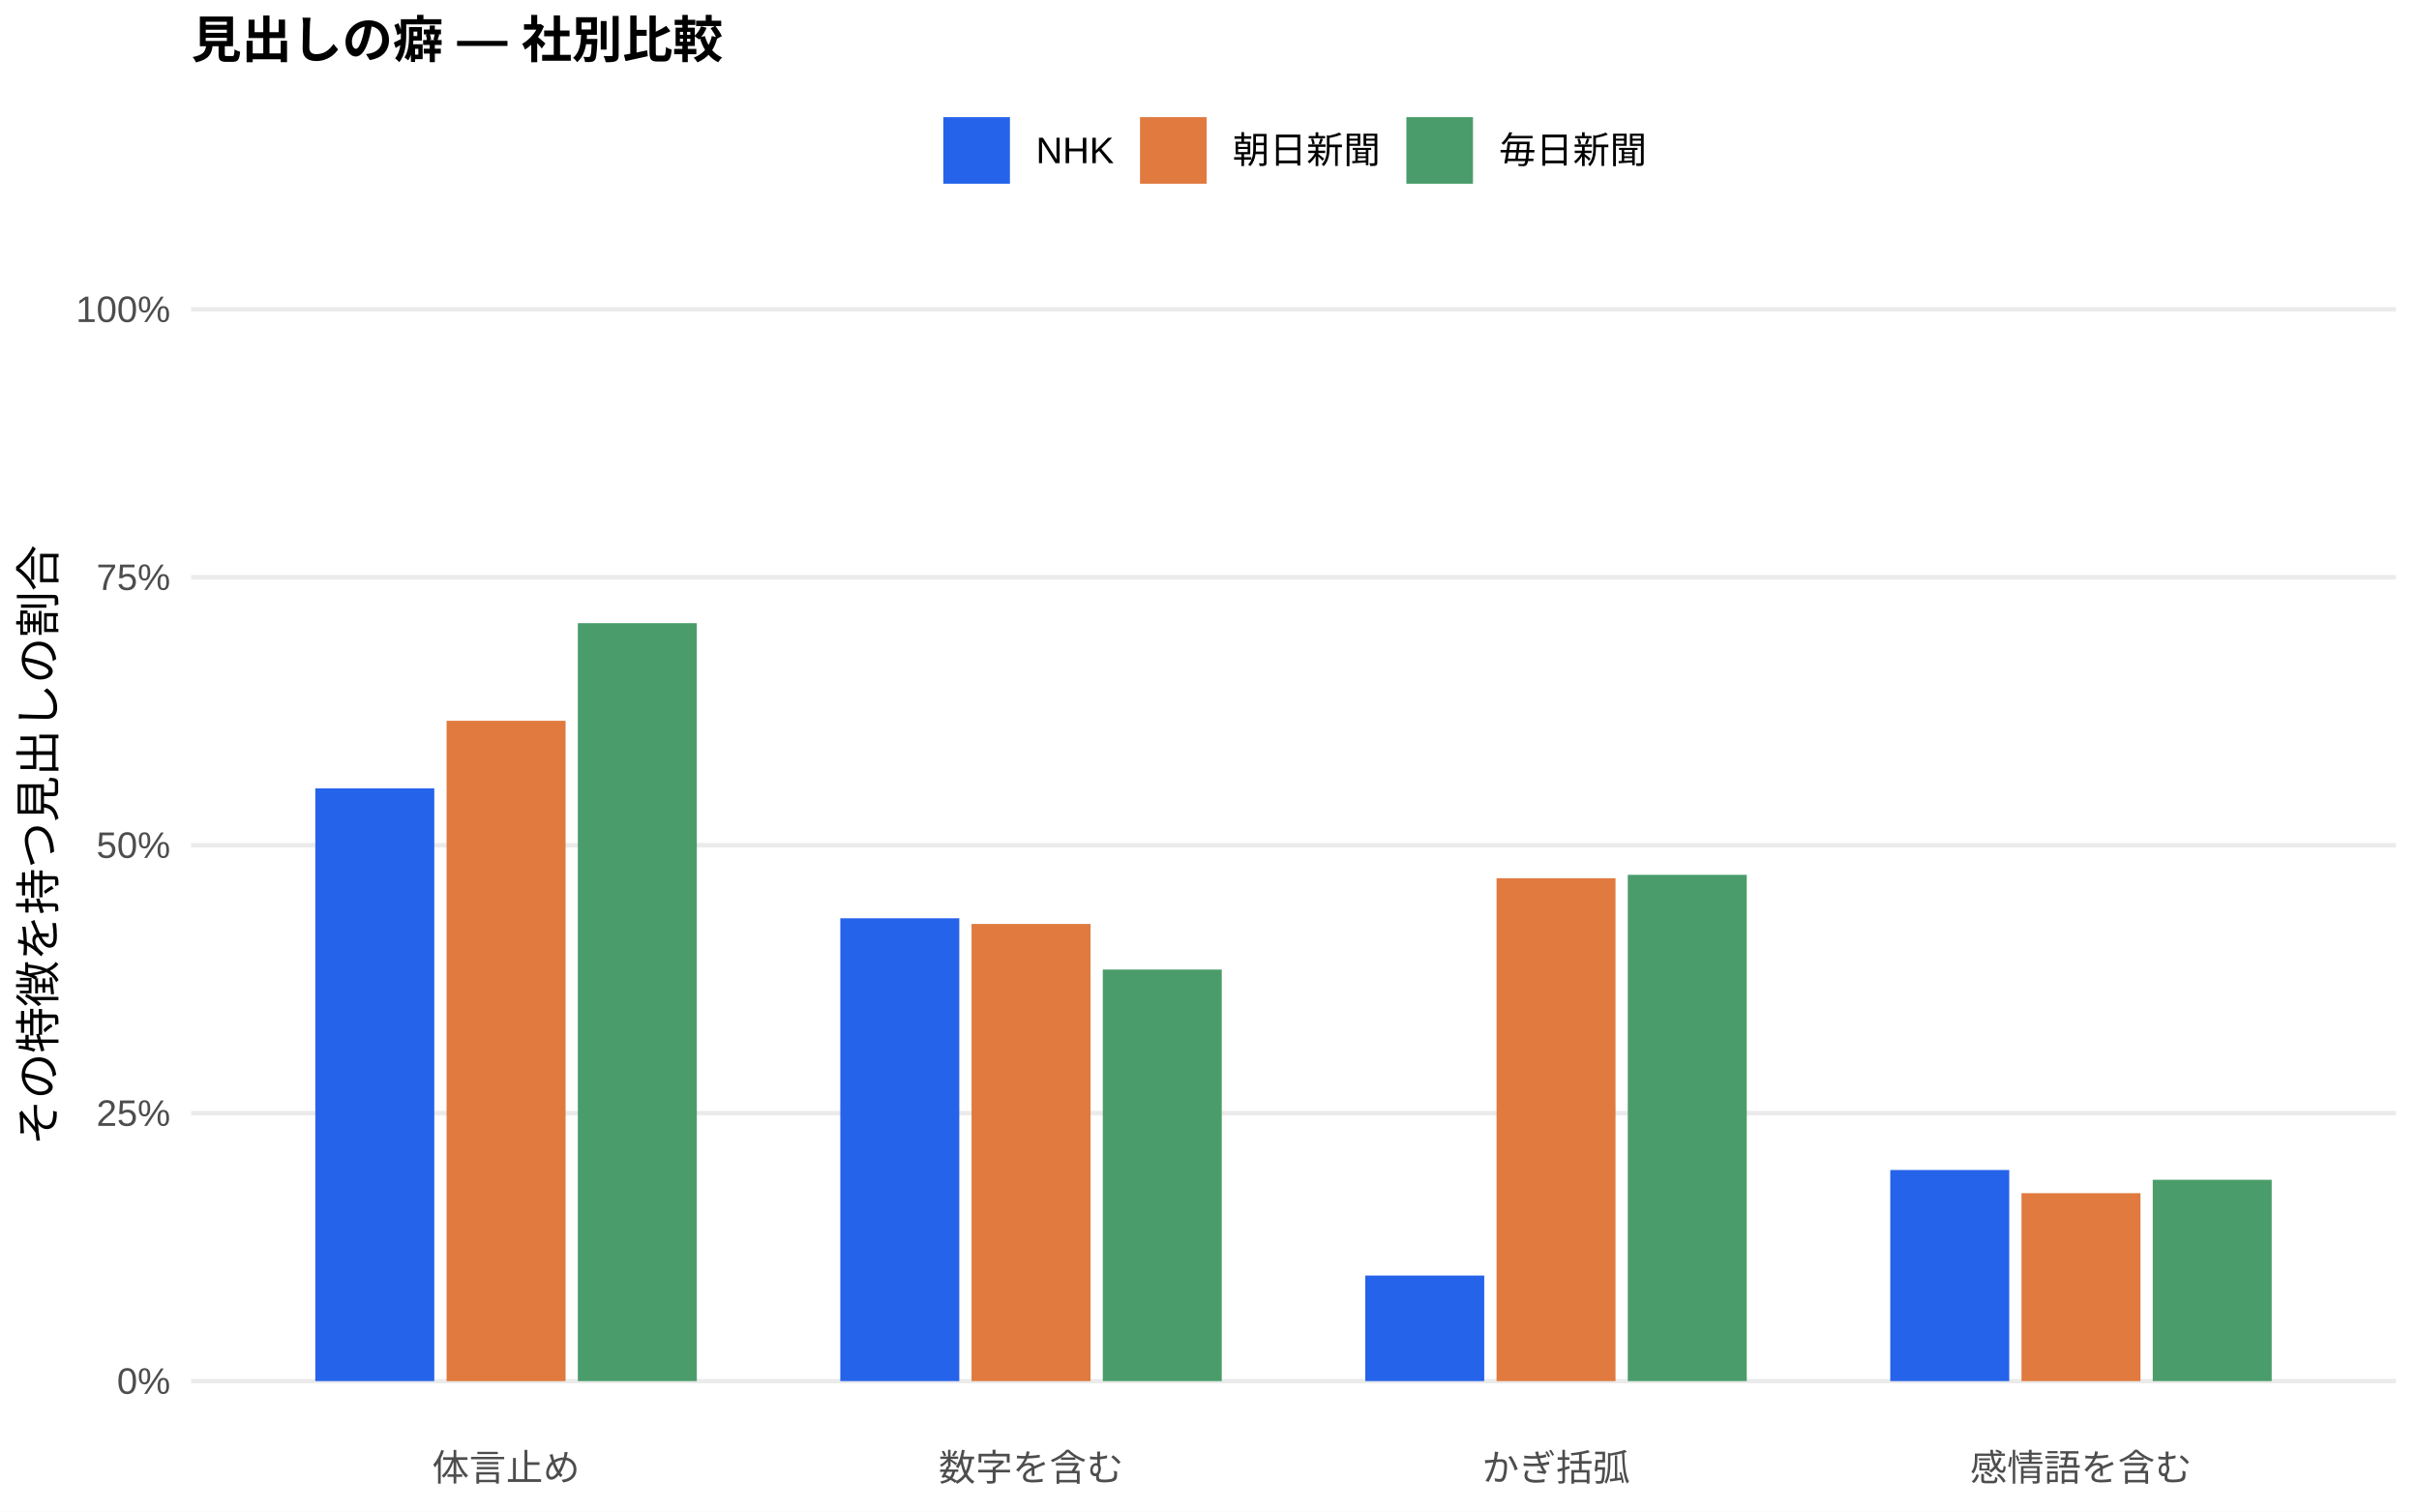
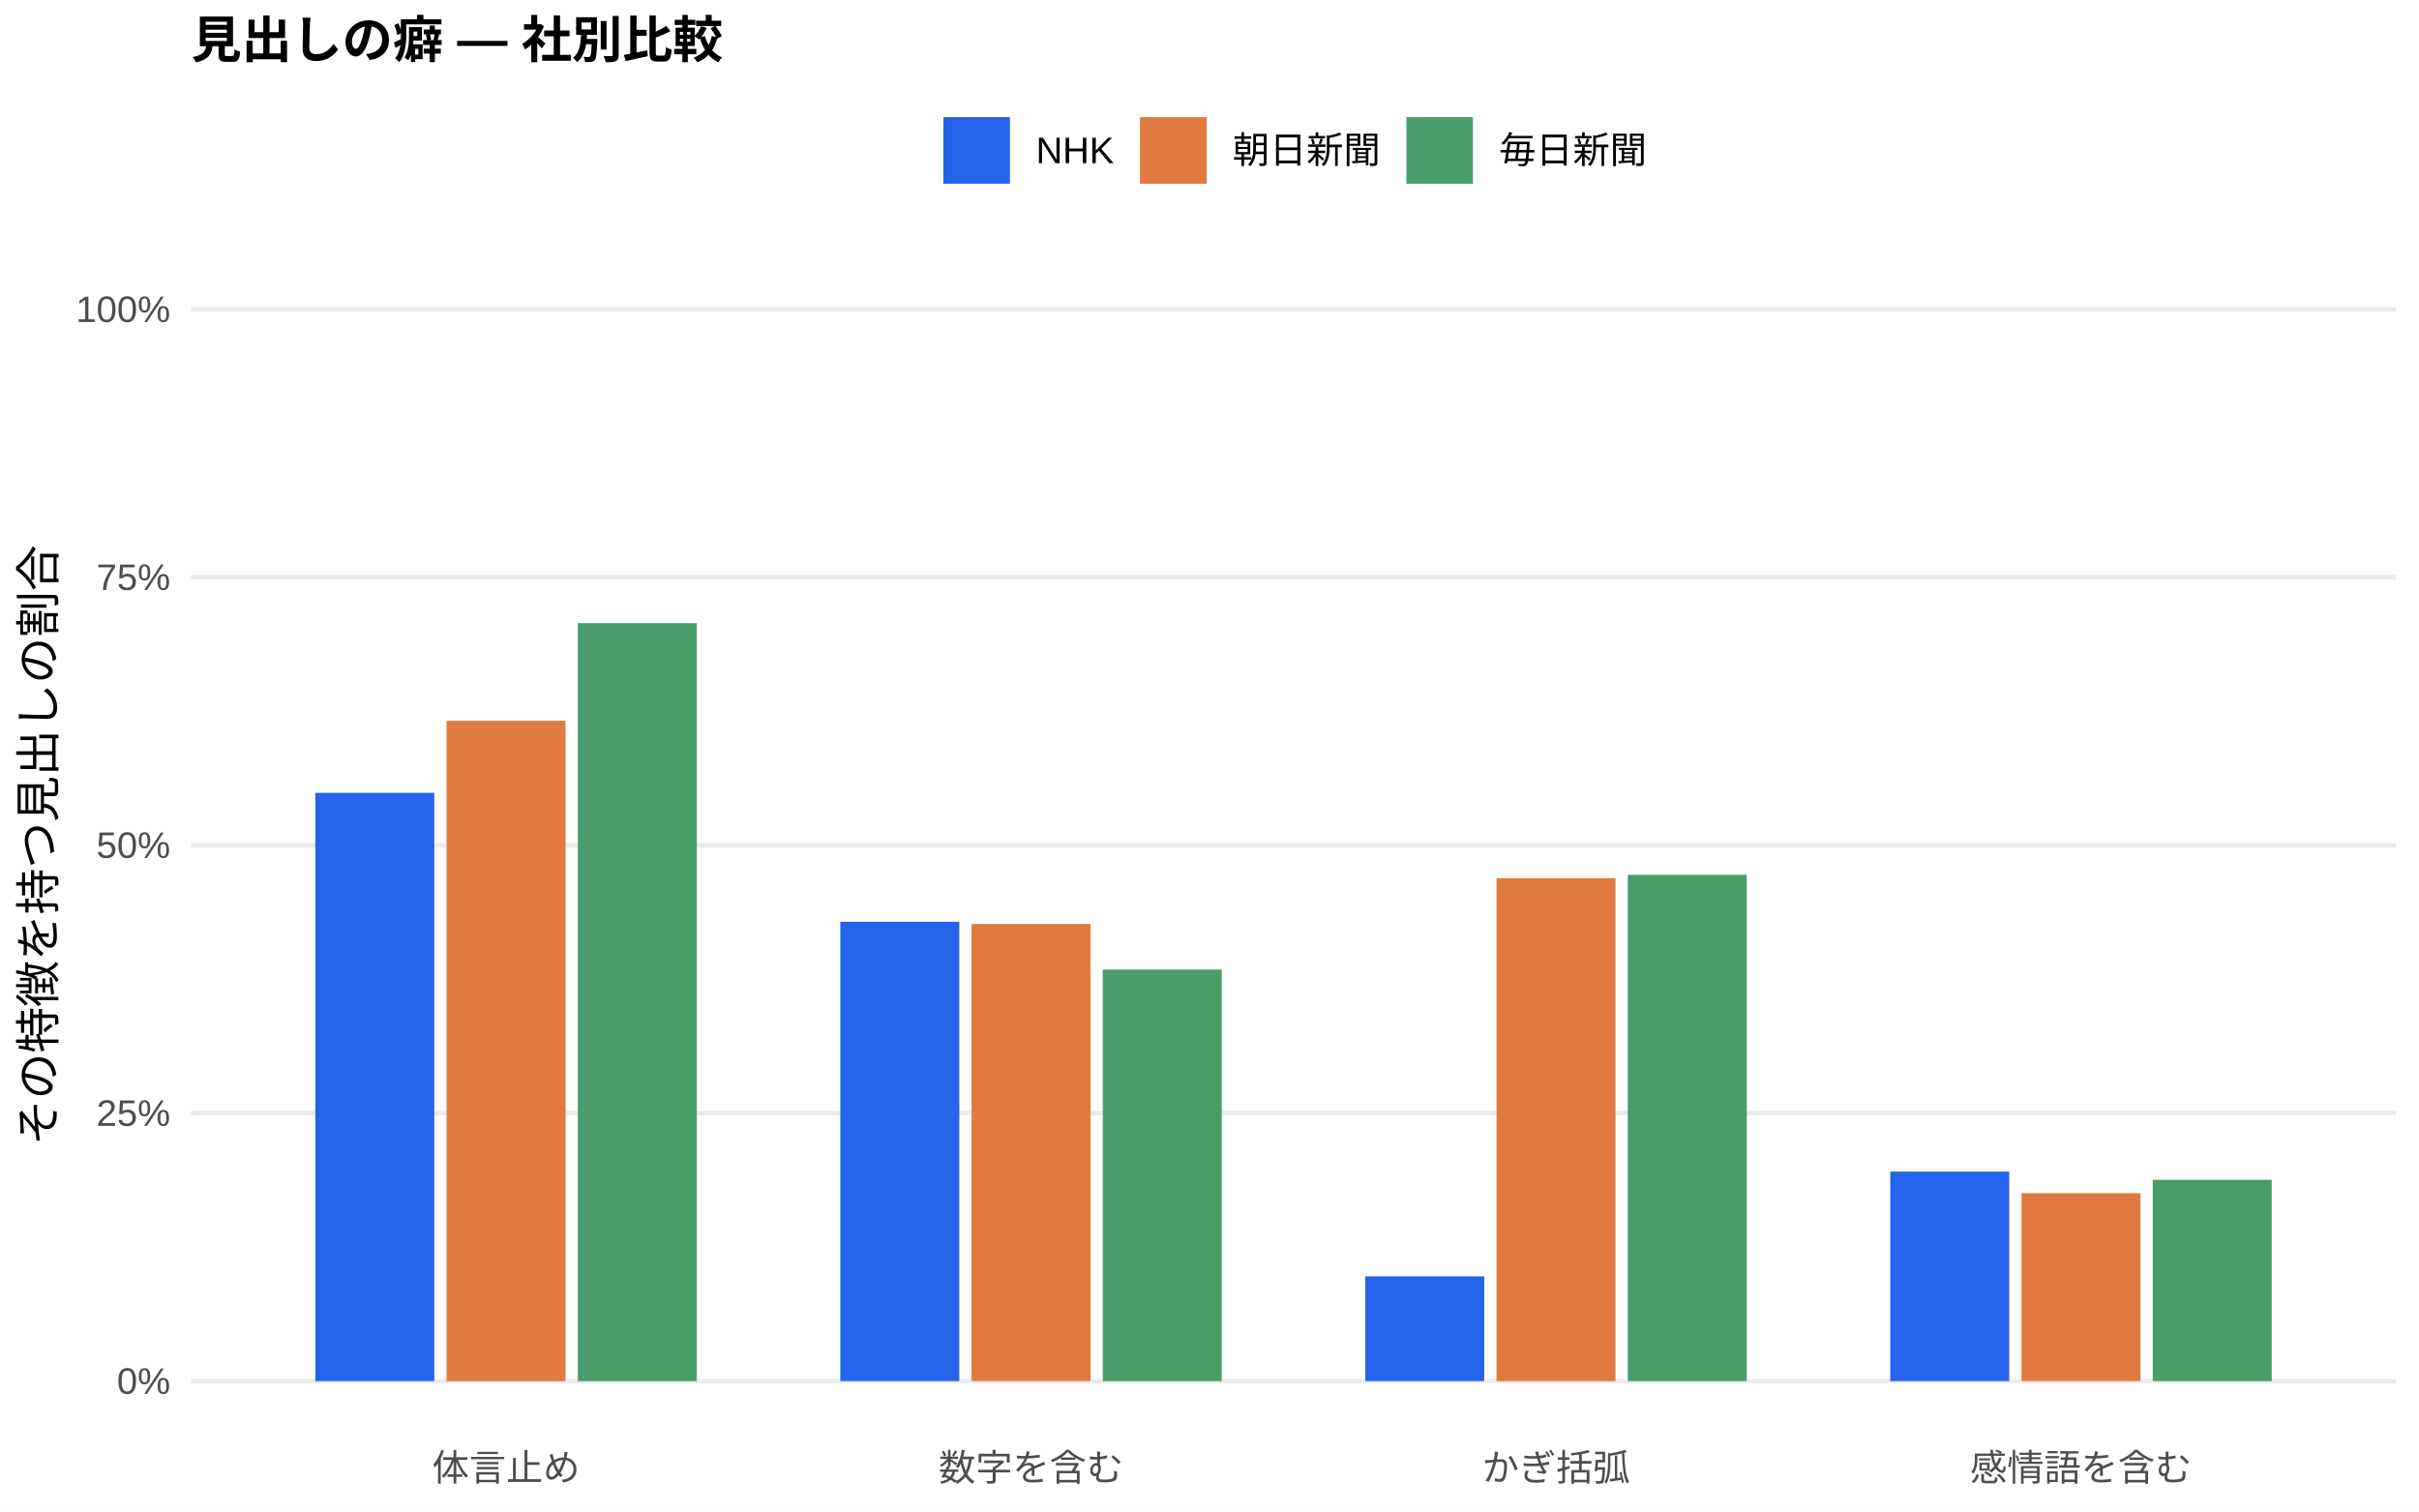
<svg xmlns="http://www.w3.org/2000/svg" width="576.00pt" height="360.00pt" viewBox="0 0 576.00 360.00">
  <g class="svglite">
    <defs>
      <style type="text/css">
    .svglite line, .svglite polyline, .svglite polygon, .svglite path, .svglite rect, .svglite circle {
      fill: none;
      stroke: #000000;
      stroke-linecap: round;
      stroke-linejoin: round;
      stroke-miterlimit: 10.00;
    }
    .svglite text {
      white-space: pre;
    }
    .svglite g.glyphgroup path {
      fill: inherit;
      stroke: none;
    }
  </style>
    </defs>
    <rect width="100%" height="100%" style="stroke: none; fill: #FFFFFF;" />
    <defs>
      <clipPath id="cpMC4wMHw1NzYuMDB8MC4wMHwzNjAuMDA=">
        <rect x="0.00" y="0.00" width="576.00" height="360.00" />
      </clipPath>
    </defs>
    <g clip-path="url(#cpMC4wMHw1NzYuMDB8MC4wMHwzNjAuMDA=)">
      <rect x="0.00" y="0.00" width="576.00" height="360.00" style="stroke-width: 1.07; stroke: none; fill: #FFFFFF;" />
    </g>
    <defs>
      <clipPath id="cpNDUuNTB8NTcwLjUyfDYwLjkxfDM0MS43MQ==">
        <rect x="45.50" y="60.91" width="525.02" height="280.80" />
      </clipPath>
    </defs>
    <g clip-path="url(#cpNDUuNTB8NTcwLjUyfDYwLjkxfDM0MS43MQ==)">
      <polyline points="45.50,328.94 570.52,328.94 " style="stroke-width: 1.07; stroke: #EBEBEB; stroke-linecap: butt;" />
      <polyline points="45.50,265.12 570.52,265.12 " style="stroke-width: 1.07; stroke: #EBEBEB; stroke-linecap: butt;" />
      <polyline points="45.50,201.31 570.52,201.31 " style="stroke-width: 1.07; stroke: #EBEBEB; stroke-linecap: butt;" />
      <polyline points="45.50,137.49 570.52,137.49 " style="stroke-width: 1.07; stroke: #EBEBEB; stroke-linecap: butt;" />
      <polyline points="45.50,73.67 570.52,73.67 " style="stroke-width: 1.07; stroke: #EBEBEB; stroke-linecap: butt;" />
-       <rect x="75.08" y="187.77" width="28.33" height="141.17" style="stroke-width: 1.07; stroke: none; stroke-linecap: butt; stroke-linejoin: miter; fill: #2563EB;" />
-       <rect x="200.09" y="218.71" width="28.33" height="110.23" style="stroke-width: 1.07; stroke: none; stroke-linecap: butt; stroke-linejoin: miter; fill: #2563EB;" />
-       <rect x="325.09" y="303.80" width="28.33" height="25.14" style="stroke-width: 1.07; stroke: none; stroke-linecap: butt; stroke-linejoin: miter; fill: #2563EB;" />
-       <rect x="450.10" y="278.66" width="28.33" height="50.28" style="stroke-width: 1.07; stroke: none; stroke-linecap: butt; stroke-linejoin: miter; fill: #2563EB;" />
+       <rect x="75.08" y="188.83" width="28.33" height="140.11" style="stroke-width: 1.07; stroke: none; stroke-linecap: butt; stroke-linejoin: miter; fill: #2563EB;" />
+       <rect x="200.09" y="219.54" width="28.33" height="109.40" style="stroke-width: 1.07; stroke: none; stroke-linecap: butt; stroke-linejoin: miter; fill: #2563EB;" />
+       <rect x="325.09" y="303.99" width="28.33" height="24.95" style="stroke-width: 1.07; stroke: none; stroke-linecap: butt; stroke-linejoin: miter; fill: #2563EB;" />
+       <rect x="450.10" y="279.04" width="28.33" height="49.90" style="stroke-width: 1.07; stroke: none; stroke-linecap: butt; stroke-linejoin: miter; fill: #2563EB;" />
      <rect x="106.34" y="171.67" width="28.33" height="157.28" style="stroke-width: 1.07; stroke: none; stroke-linecap: butt; stroke-linejoin: miter; fill: #E07A3F;" />
      <rect x="231.34" y="220.06" width="28.33" height="108.88" style="stroke-width: 1.07; stroke: none; stroke-linecap: butt; stroke-linejoin: miter; fill: #E07A3F;" />
      <rect x="356.35" y="209.17" width="28.33" height="119.77" style="stroke-width: 1.07; stroke: none; stroke-linecap: butt; stroke-linejoin: miter; fill: #E07A3F;" />
      <rect x="481.35" y="284.18" width="28.33" height="44.76" style="stroke-width: 1.07; stroke: none; stroke-linecap: butt; stroke-linejoin: miter; fill: #E07A3F;" />
      <rect x="137.59" y="148.42" width="28.33" height="180.52" style="stroke-width: 1.07; stroke: none; stroke-linecap: butt; stroke-linejoin: miter; fill: #4A9D6B;" />
      <rect x="262.59" y="230.92" width="28.33" height="98.02" style="stroke-width: 1.07; stroke: none; stroke-linecap: butt; stroke-linejoin: miter; fill: #4A9D6B;" />
      <rect x="387.60" y="208.36" width="28.33" height="120.58" style="stroke-width: 1.07; stroke: none; stroke-linecap: butt; stroke-linejoin: miter; fill: #4A9D6B;" />
      <rect x="512.60" y="280.99" width="28.33" height="47.95" style="stroke-width: 1.07; stroke: none; stroke-linecap: butt; stroke-linejoin: miter; fill: #4A9D6B;" />
    </g>
    <g clip-path="url(#cpMC4wMHw1NzYuMDB8MC4wMHwzNjAuMDA=)">
      <text x="40.57" y="331.97" text-anchor="end" style="font-size: 8.80px;fill: #4D4D4D; font-family: &quot;Liberation Sans&quot;;" textLength="12.72px" lengthAdjust="spacingAndGlyphs">0%</text>
      <text x="40.57" y="268.15" text-anchor="end" style="font-size: 8.80px;fill: #4D4D4D; font-family: &quot;Liberation Sans&quot;;" textLength="17.61px" lengthAdjust="spacingAndGlyphs">25%</text>
      <text x="40.57" y="204.33" text-anchor="end" style="font-size: 8.80px;fill: #4D4D4D; font-family: &quot;Liberation Sans&quot;;" textLength="17.61px" lengthAdjust="spacingAndGlyphs">50%</text>
      <text x="40.57" y="140.52" text-anchor="end" style="font-size: 8.80px;fill: #4D4D4D; font-family: &quot;Liberation Sans&quot;;" textLength="17.61px" lengthAdjust="spacingAndGlyphs">75%</text>
      <text x="40.57" y="76.70" text-anchor="end" style="font-size: 8.80px;fill: #4D4D4D; font-family: &quot;Liberation Sans&quot;;" textLength="22.50px" lengthAdjust="spacingAndGlyphs">100%</text>
      <text x="120.50" y="352.69" text-anchor="middle" style="font-size: 8.80px;fill: #4D4D4D; font-family: &quot;Liberation Sans&quot;;" textLength="35.19px" lengthAdjust="spacingAndGlyphs">体言止め</text>
      <text x="245.51" y="352.69" text-anchor="middle" style="font-size: 8.80px;fill: #4D4D4D; font-family: &quot;Liberation Sans&quot;;" textLength="43.98px" lengthAdjust="spacingAndGlyphs">数字を含む</text>
      <text x="370.51" y="352.69" text-anchor="middle" style="font-size: 8.80px;fill: #4D4D4D; font-family: &quot;Liberation Sans&quot;;" textLength="35.19px" lengthAdjust="spacingAndGlyphs">かぎ括弧</text>
      <text x="495.52" y="352.69" text-anchor="middle" style="font-size: 8.80px;fill: #4D4D4D; font-family: &quot;Liberation Sans&quot;;" textLength="52.78px" lengthAdjust="spacingAndGlyphs">感情語を含む</text>
      <text transform="translate(13.05,201.31) rotate(-90)" text-anchor="middle" style="font-size: 11.00px; font-family: &quot;Liberation Sans&quot;;" textLength="143.00px" lengthAdjust="spacingAndGlyphs">その特徴を持つ見出しの割合</text>
      <rect x="224.62" y="27.90" width="15.86" height="15.86" style="stroke-width: 1.07; stroke: none; stroke-linecap: butt; stroke-linejoin: miter; fill: #2563EB;" />
      <rect x="271.45" y="27.90" width="15.86" height="15.86" style="stroke-width: 1.07; stroke: none; stroke-linecap: butt; stroke-linejoin: miter; fill: #E07A3F;" />
      <rect x="334.88" y="27.90" width="15.86" height="15.86" style="stroke-width: 1.07; stroke: none; stroke-linecap: butt; stroke-linejoin: miter; fill: #4A9D6B;" />
      <text x="246.67" y="38.86" style="font-size: 8.80px; font-family: &quot;Liberation Sans&quot;;" textLength="18.59px" lengthAdjust="spacingAndGlyphs">NHK</text>
      <text x="293.50" y="38.86" style="font-size: 8.80px; font-family: &quot;Liberation Sans&quot;;" textLength="35.19px" lengthAdjust="spacingAndGlyphs">朝日新聞</text>
      <text x="356.93" y="38.86" style="font-size: 8.80px; font-family: &quot;Liberation Sans&quot;;" textLength="35.19px" lengthAdjust="spacingAndGlyphs">毎日新聞</text>
      <text x="45.50" y="13.74" style="font-size: 12.00px; font-weight: bold; font-family: &quot;Liberation Sans&quot;;" textLength="126.66px" lengthAdjust="spacingAndGlyphs">見出しの癖 — 社別比較</text>
    </g>
  </g>
</svg>
